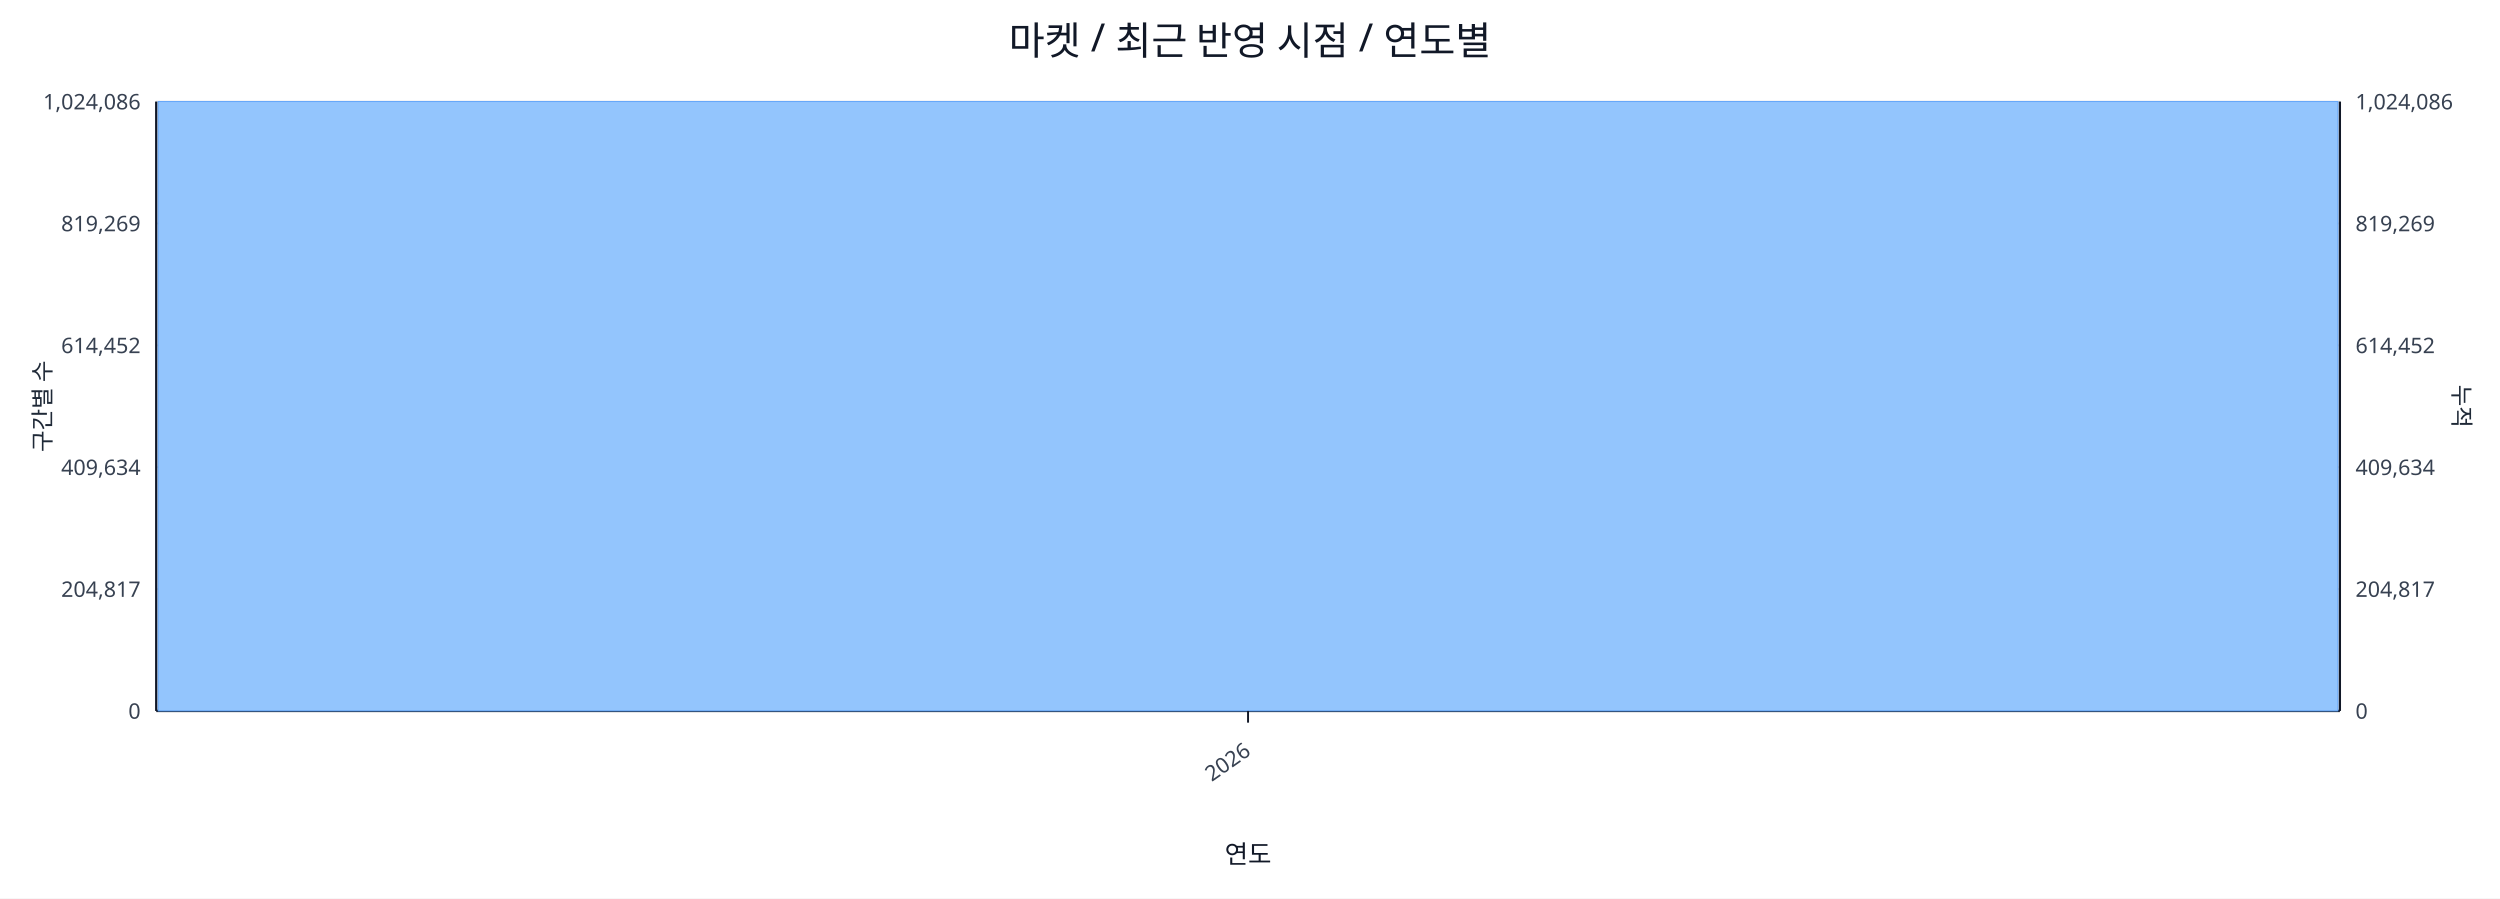
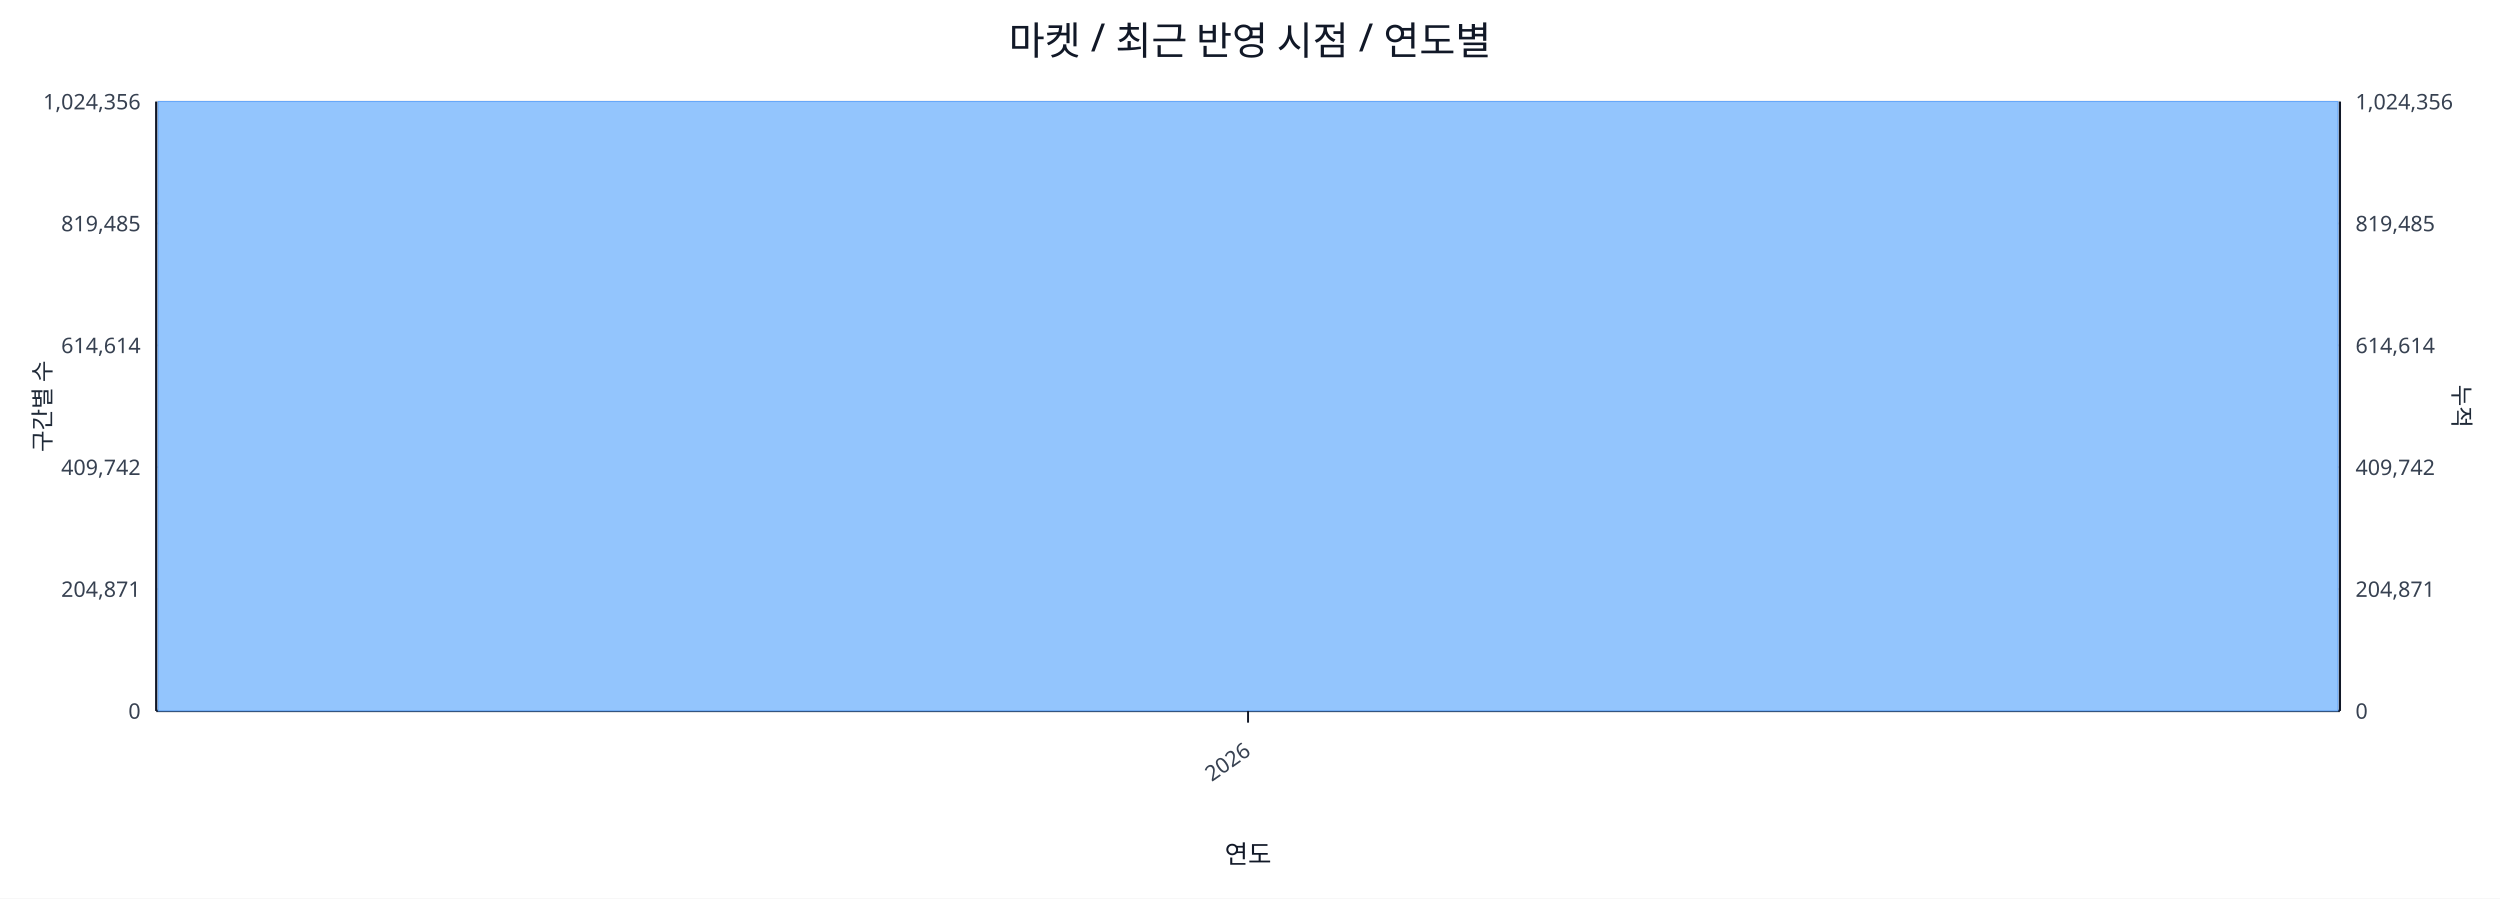
<svg xmlns="http://www.w3.org/2000/svg" width="1280" height="460" viewBox="0 0 1280 460">
  <rect x="0" y="0" width="100%" height="100%" fill="#ffffff" />
  <text x="640.0" y="28" font-size="20" text-anchor="middle" font-family="sans-serif" fill="#111827">마켓 / 최근 반영 시점 / 연도별</text>
  <line x1="80.0" y1="52.0" x2="1198.0" y2="52.0" stroke="#e5e7eb" stroke-width="1" />
-   <text x="72.0" y="56.0" font-size="11" text-anchor="end" font-family="sans-serif" fill="#374151">1,024,086</text>
-   <text x="1206.0" y="56.0" font-size="11" text-anchor="start" font-family="sans-serif" fill="#374151">1,024,086</text>
+   <text x="72.0" y="56.0" font-size="11" text-anchor="end" font-family="sans-serif" fill="#374151">1,024,356</text>
+   <text x="1206.0" y="56.0" font-size="11" text-anchor="start" font-family="sans-serif" fill="#374151">1,024,356</text>
  <line x1="80.0" y1="114.4" x2="1198.0" y2="114.4" stroke="#e5e7eb" stroke-width="1" />
-   <text x="72.0" y="118.4" font-size="11" text-anchor="end" font-family="sans-serif" fill="#374151">819,269</text>
-   <text x="1206.0" y="118.4" font-size="11" text-anchor="start" font-family="sans-serif" fill="#374151">819,269</text>
+   <text x="72.0" y="118.4" font-size="11" text-anchor="end" font-family="sans-serif" fill="#374151">819,485</text>
+   <text x="1206.0" y="118.4" font-size="11" text-anchor="start" font-family="sans-serif" fill="#374151">819,485</text>
  <line x1="80.0" y1="176.8" x2="1198.0" y2="176.8" stroke="#e5e7eb" stroke-width="1" />
-   <text x="72.0" y="180.8" font-size="11" text-anchor="end" font-family="sans-serif" fill="#374151">614,452</text>
-   <text x="1206.0" y="180.8" font-size="11" text-anchor="start" font-family="sans-serif" fill="#374151">614,452</text>
+   <text x="72.0" y="180.8" font-size="11" text-anchor="end" font-family="sans-serif" fill="#374151">614,614</text>
+   <text x="1206.0" y="180.8" font-size="11" text-anchor="start" font-family="sans-serif" fill="#374151">614,614</text>
  <line x1="80.0" y1="239.2" x2="1198.0" y2="239.2" stroke="#e5e7eb" stroke-width="1" />
-   <text x="72.0" y="243.2" font-size="11" text-anchor="end" font-family="sans-serif" fill="#374151">409,634</text>
-   <text x="1206.0" y="243.2" font-size="11" text-anchor="start" font-family="sans-serif" fill="#374151">409,634</text>
+   <text x="72.0" y="243.2" font-size="11" text-anchor="end" font-family="sans-serif" fill="#374151">409,742</text>
+   <text x="1206.0" y="243.2" font-size="11" text-anchor="start" font-family="sans-serif" fill="#374151">409,742</text>
  <line x1="80.0" y1="301.6" x2="1198.0" y2="301.6" stroke="#e5e7eb" stroke-width="1" />
-   <text x="72.0" y="305.6" font-size="11" text-anchor="end" font-family="sans-serif" fill="#374151">204,817</text>
-   <text x="1206.0" y="305.6" font-size="11" text-anchor="start" font-family="sans-serif" fill="#374151">204,817</text>
+   <text x="72.0" y="305.6" font-size="11" text-anchor="end" font-family="sans-serif" fill="#374151">204,871</text>
+   <text x="1206.0" y="305.6" font-size="11" text-anchor="start" font-family="sans-serif" fill="#374151">204,871</text>
  <line x1="80.0" y1="364.0" x2="1198.0" y2="364.0" stroke="#e5e7eb" stroke-width="1" />
  <text x="72.0" y="368.0" font-size="11" text-anchor="end" font-family="sans-serif" fill="#374151">0</text>
  <text x="1206.0" y="368.0" font-size="11" text-anchor="start" font-family="sans-serif" fill="#374151">0</text>
  <line x1="80.0" y1="364.0" x2="1198.0" y2="364.0" stroke="#111827" stroke-width="1.2" />
  <line x1="80.0" y1="52.0" x2="80.0" y2="364.0" stroke="#111827" stroke-width="1.2" />
  <line x1="1198.0" y1="52.0" x2="1198.0" y2="364.0" stroke="#111827" stroke-width="1.2" />
  <rect x="81.0" y="52.0" width="1116.0" height="312.0" fill="#93c5fd" stroke="#60a5fa" stroke-width="0.5" />
  <polyline fill="none" stroke="#ef4444" stroke-width="2" points="639.0,52.0" />
  <line x1="639.0" y1="364.0" x2="639.0" y2="370.0" stroke="#111827" stroke-width="1" />
  <text x="641.0" y="386.0" font-size="11" text-anchor="end" transform="rotate(-35 641.0 386.0)" font-family="sans-serif" fill="#374151">2026</text>
  <text x="26" y="208.0" font-size="12" transform="rotate(-90 26 208.0)" text-anchor="middle" font-family="sans-serif" fill="#1f2937">구간별 수</text>
  <text x="1256.0" y="208.0" font-size="12" transform="rotate(90 1256.0 208.0)" text-anchor="middle" font-family="sans-serif" fill="#1f2937">누적</text>
  <text x="639.0" y="442.0" font-size="13" text-anchor="middle" font-family="sans-serif" fill="#111827">연도</text>
</svg>
